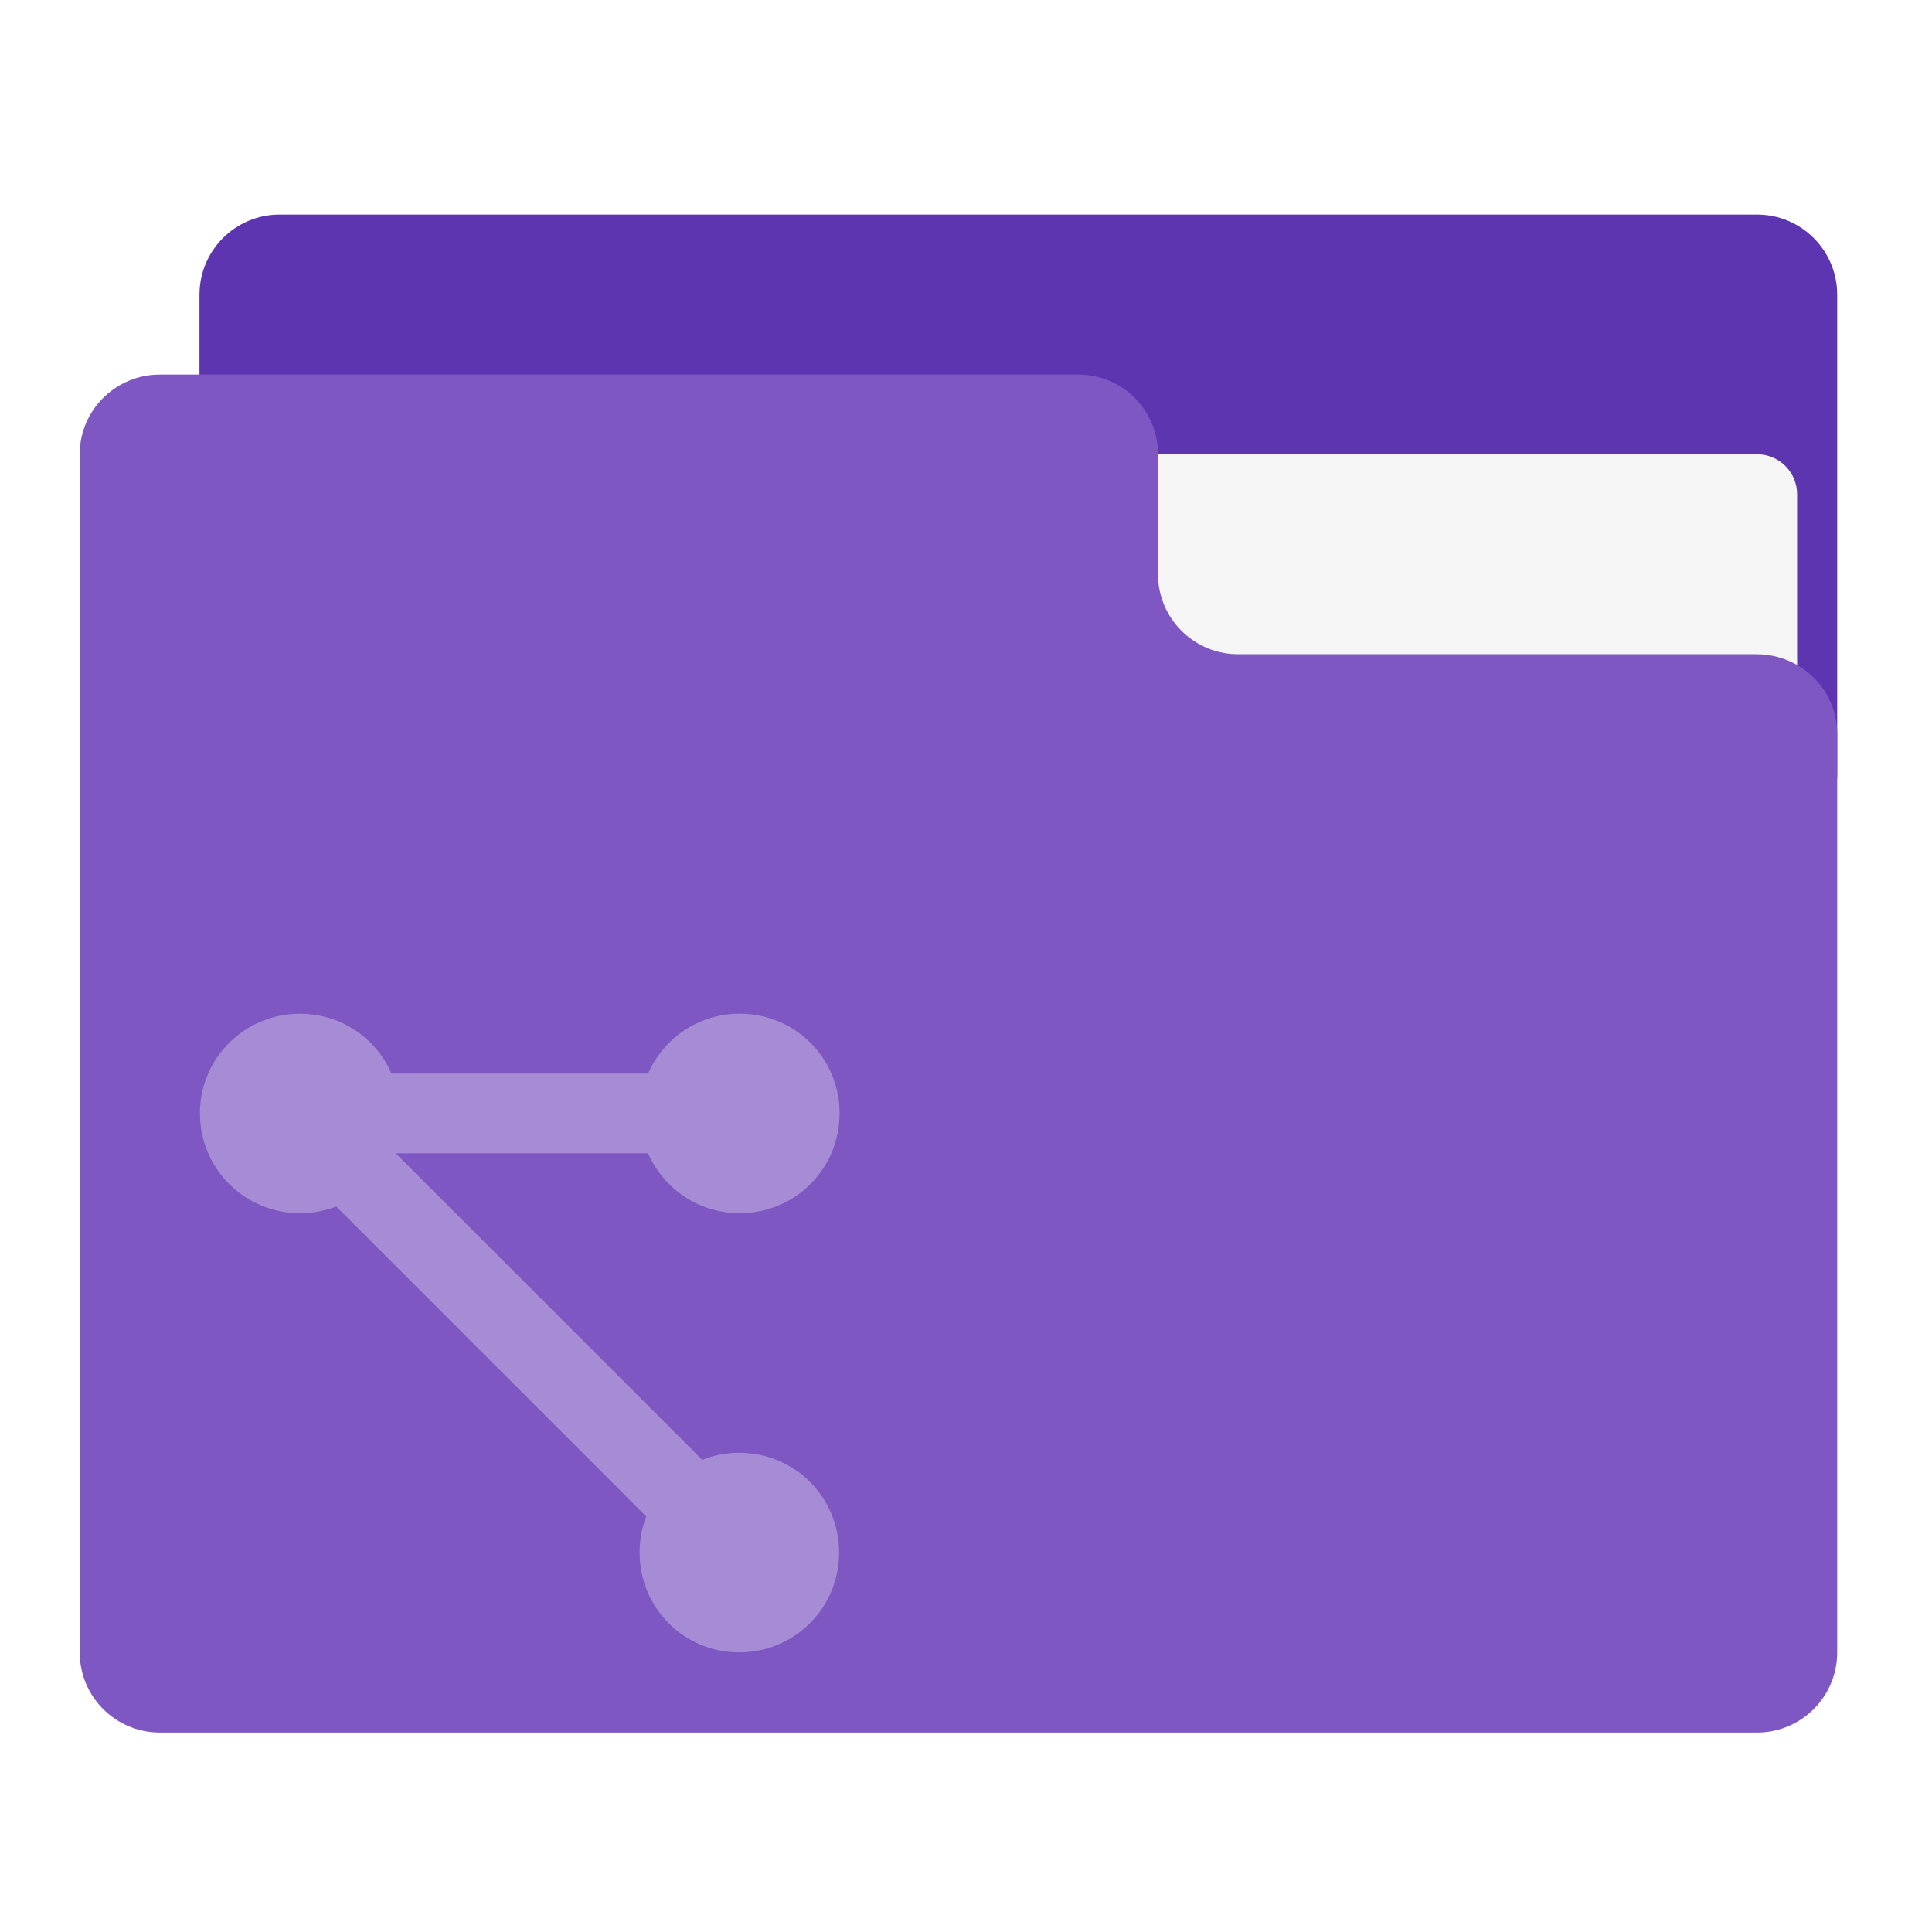
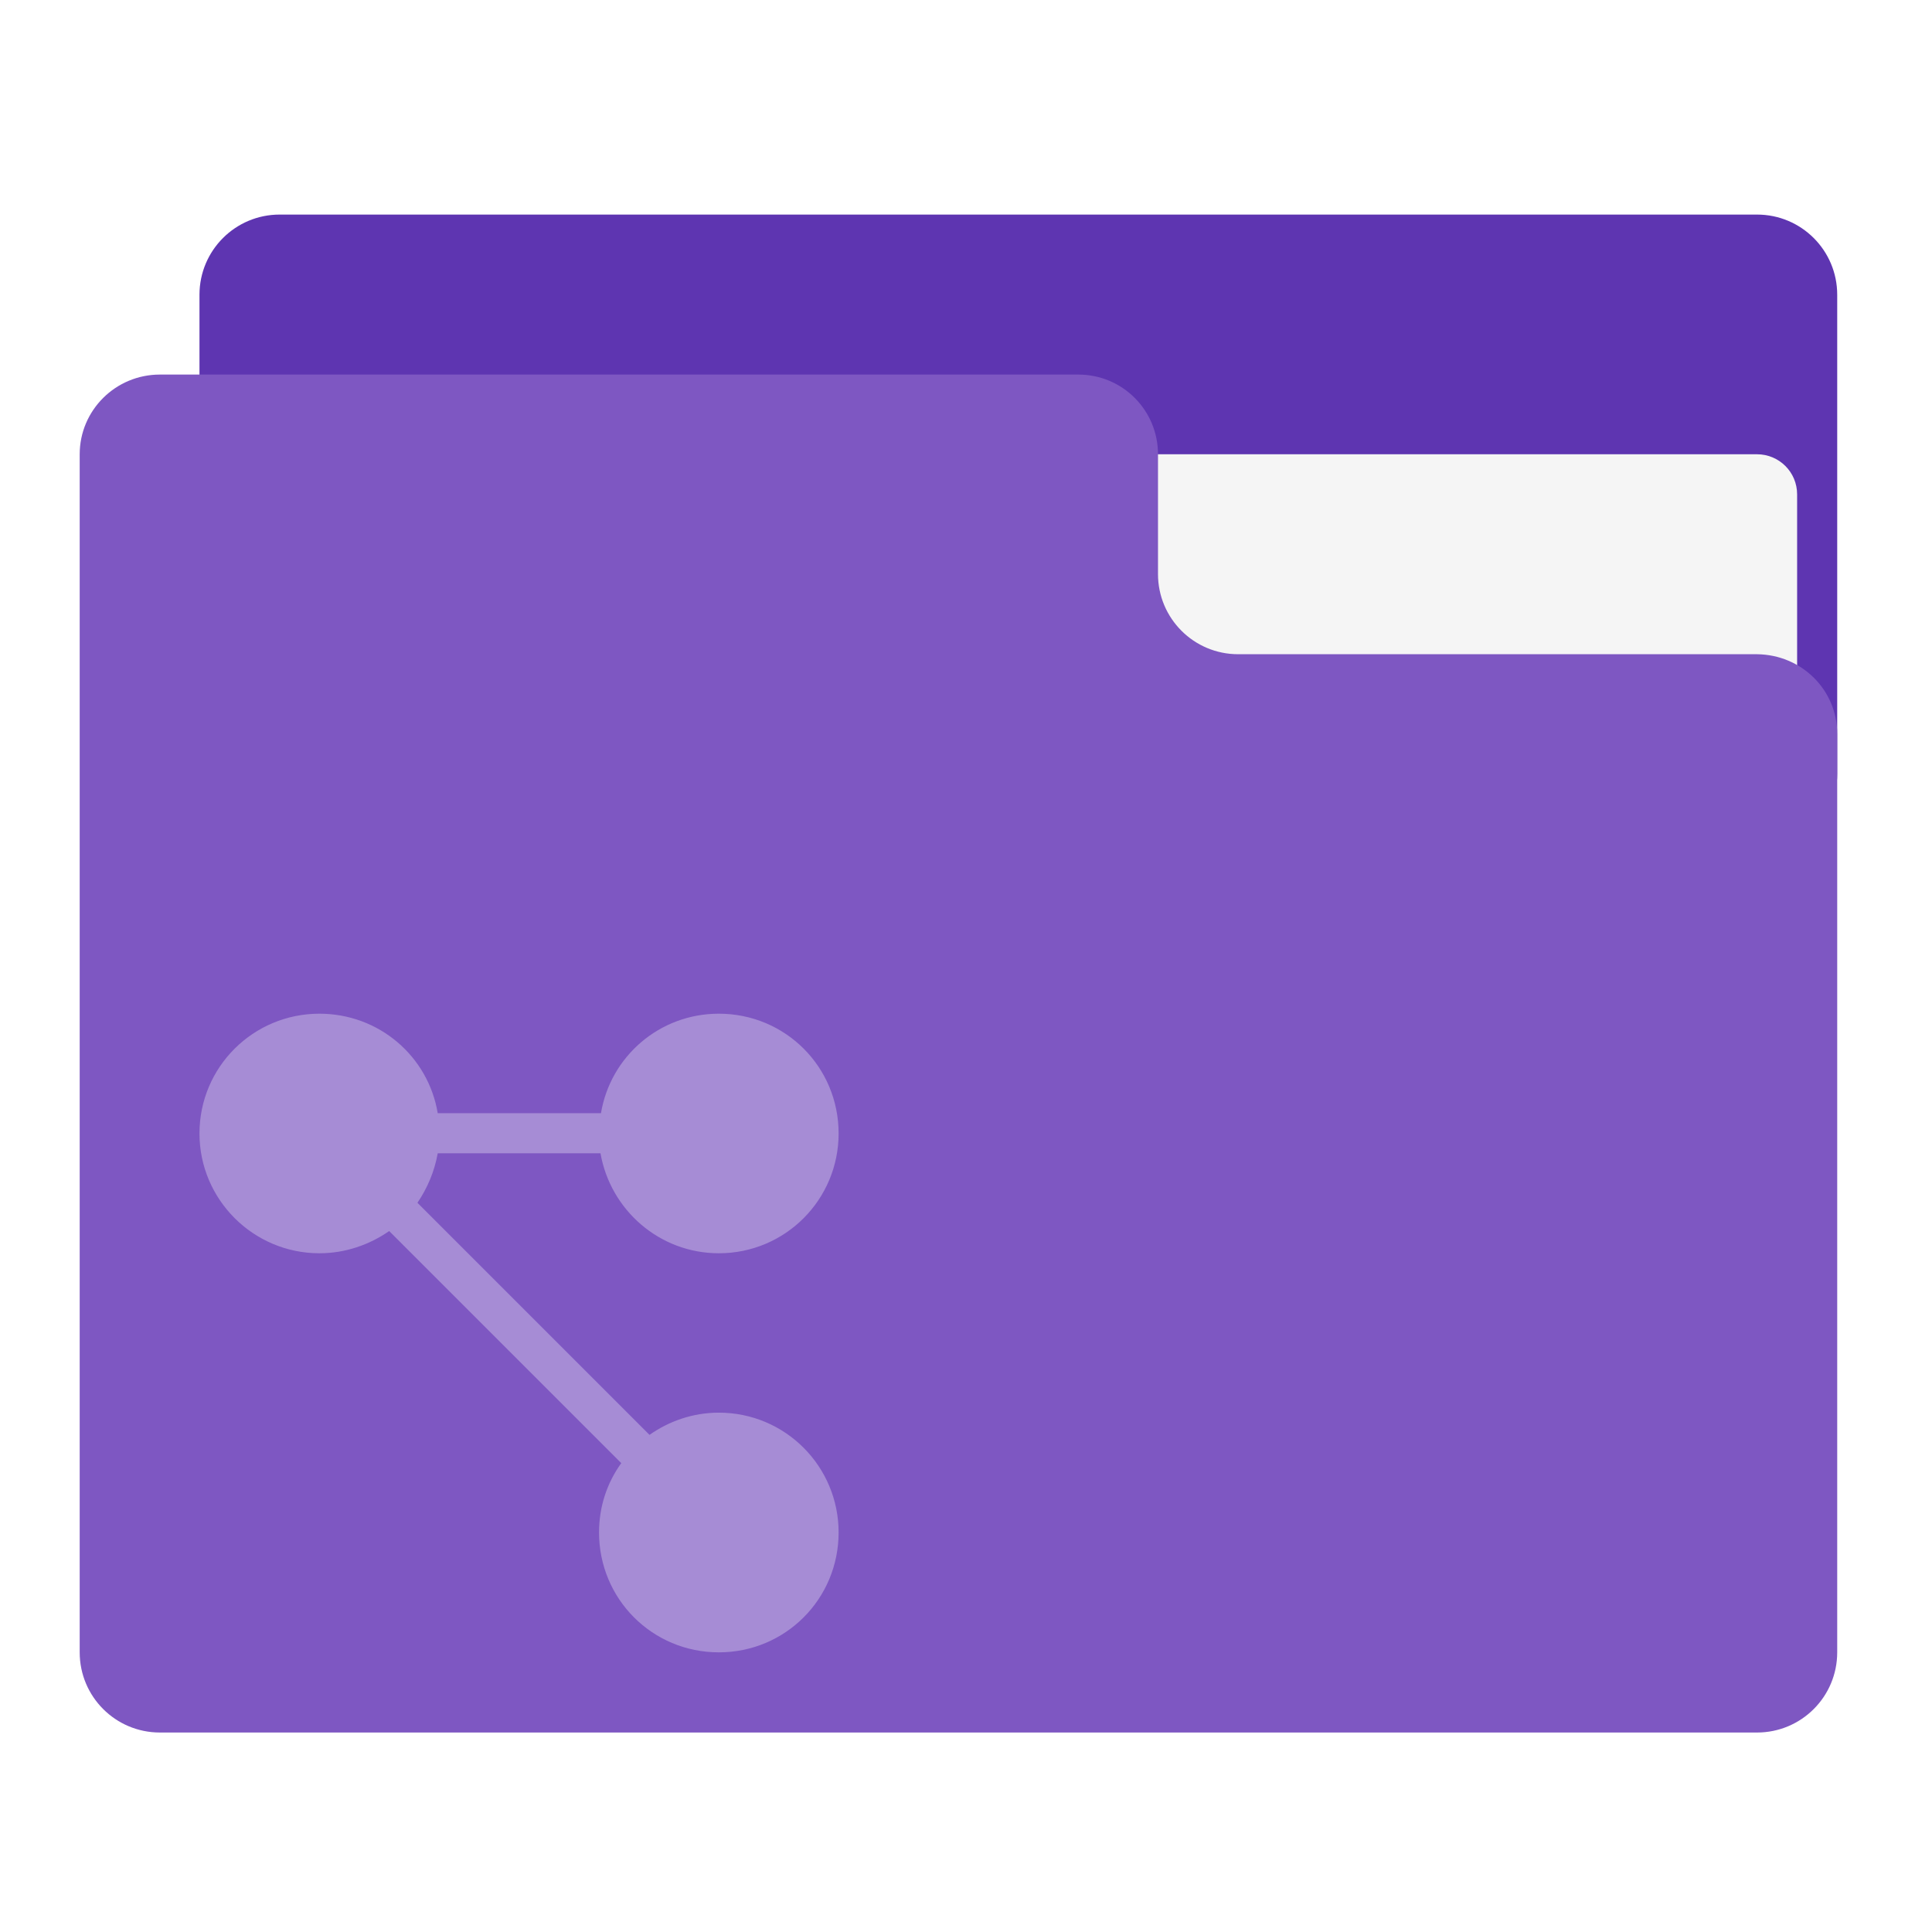
<svg xmlns="http://www.w3.org/2000/svg" width="16px" height="16px" viewBox="0 0 16 16" version="1.1">
  <g id="surface1">
    <path style=" stroke:none;fill-rule:nonzero;fill:rgb(36.863%,20.784%,69.412%);fill-opacity:1;" d="M 2.316 1.777 L 14.551 1.777 C 14.918 1.777 15.215 2.074 15.215 2.441 L 15.215 6.41 C 15.215 6.773 14.918 7.07 14.551 7.07 L 2.316 7.07 C 1.949 7.07 1.652 6.773 1.652 6.41 L 1.652 2.441 C 1.652 2.074 1.949 1.777 2.316 1.777 Z M 2.316 1.777 " />
    <path style=" stroke:none;fill-rule:nonzero;fill:rgb(96.078%,96.078%,96.078%);fill-opacity:1;" d="M 7.938 3.762 L 14.551 3.762 C 14.734 3.762 14.883 3.91 14.883 4.094 L 14.883 6.41 C 14.883 6.59 14.734 6.738 14.551 6.738 L 7.938 6.738 C 7.754 6.738 7.605 6.59 7.605 6.41 L 7.605 4.094 C 7.605 3.91 7.754 3.762 7.938 3.762 Z M 7.938 3.762 " />
    <path style=" stroke:none;fill-rule:nonzero;fill:rgb(49.412%,34.118%,76.078%);fill-opacity:1;" d="M 1.324 3.102 C 0.957 3.102 0.66 3.398 0.66 3.762 L 0.66 13.684 C 0.66 14.051 0.957 14.348 1.324 14.348 L 14.551 14.348 C 14.918 14.348 15.215 14.051 15.215 13.684 L 15.215 6.078 C 15.215 5.711 14.918 5.422 14.551 5.418 L 10.254 5.418 C 9.887 5.418 9.59 5.121 9.59 4.754 L 9.59 3.762 C 9.59 3.398 9.297 3.102 8.93 3.102 Z M 1.324 3.102 " />
-     <path style=" stroke:none;fill-rule:nonzero;fill:rgb(100%,100%,100%);fill-opacity:0.314;" d="M 2.484 8.395 C 2.027 8.395 1.656 8.762 1.656 9.219 C 1.656 9.68 2.027 10.047 2.484 10.047 C 2.59 10.047 2.691 10.027 2.785 9.992 L 5.352 12.559 C 5.316 12.652 5.297 12.754 5.297 12.859 C 5.297 13.316 5.664 13.684 6.121 13.684 C 6.582 13.684 6.949 13.316 6.949 12.859 C 6.949 12.398 6.582 12.031 6.121 12.031 C 6.016 12.031 5.91 12.051 5.816 12.09 L 3.277 9.551 L 5.367 9.551 C 5.496 9.844 5.785 10.047 6.125 10.047 C 6.586 10.047 6.953 9.68 6.953 9.219 C 6.953 8.762 6.586 8.395 6.125 8.395 C 5.785 8.395 5.496 8.598 5.367 8.891 L 3.242 8.891 C 3.117 8.598 2.824 8.395 2.484 8.395 Z M 2.484 8.395 " />
+     <path style=" stroke:none;fill-rule:nonzero;fill:rgb(100%,100%,100%);fill-opacity:0.314;" d="M 2.645 8.395 C 2.098 8.395 1.652 8.836 1.652 9.387 C 1.652 9.934 2.098 10.379 2.645 10.379 C 2.859 10.379 3.059 10.309 3.223 10.195 L 5.145 12.117 C 5.027 12.281 4.961 12.477 4.961 12.691 C 4.961 13.242 5.402 13.684 5.953 13.684 C 6.504 13.684 6.945 13.242 6.945 12.691 C 6.945 12.145 6.504 11.699 5.953 11.699 C 5.738 11.699 5.539 11.77 5.379 11.883 L 3.457 9.961 C 3.539 9.84 3.598 9.703 3.625 9.551 L 4.973 9.551 C 5.055 10.02 5.461 10.379 5.953 10.379 C 6.504 10.379 6.945 9.934 6.945 9.387 C 6.945 8.836 6.504 8.395 5.953 8.395 C 5.461 8.395 5.055 8.75 4.977 9.219 L 3.625 9.219 C 3.547 8.75 3.141 8.395 2.645 8.395 Z M 2.645 8.395 " />
  </g>
</svg>
